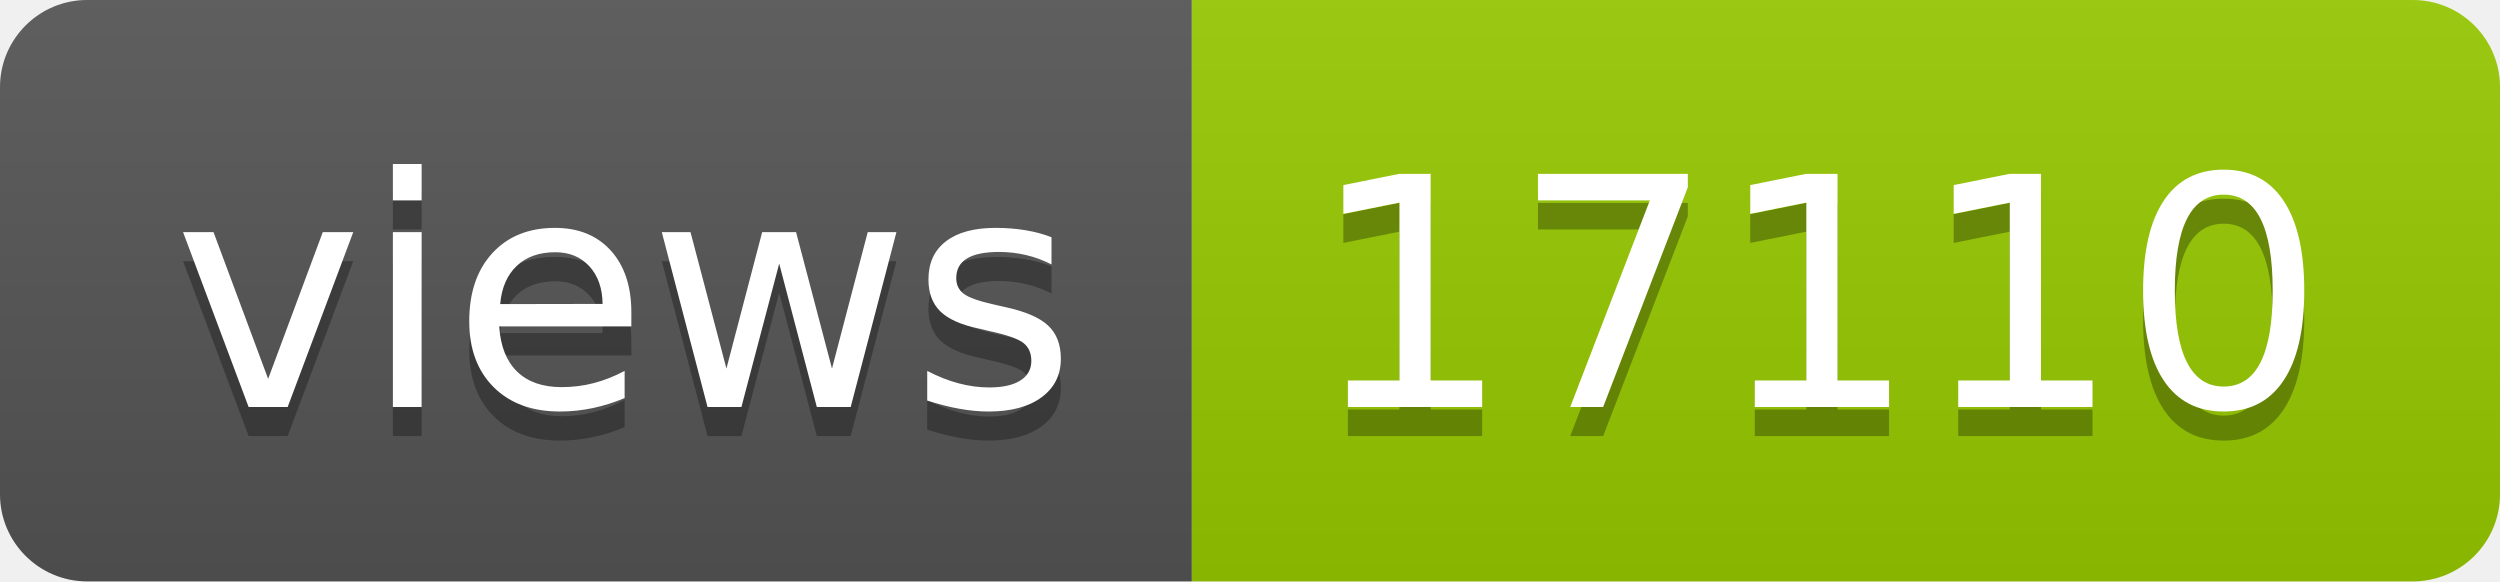
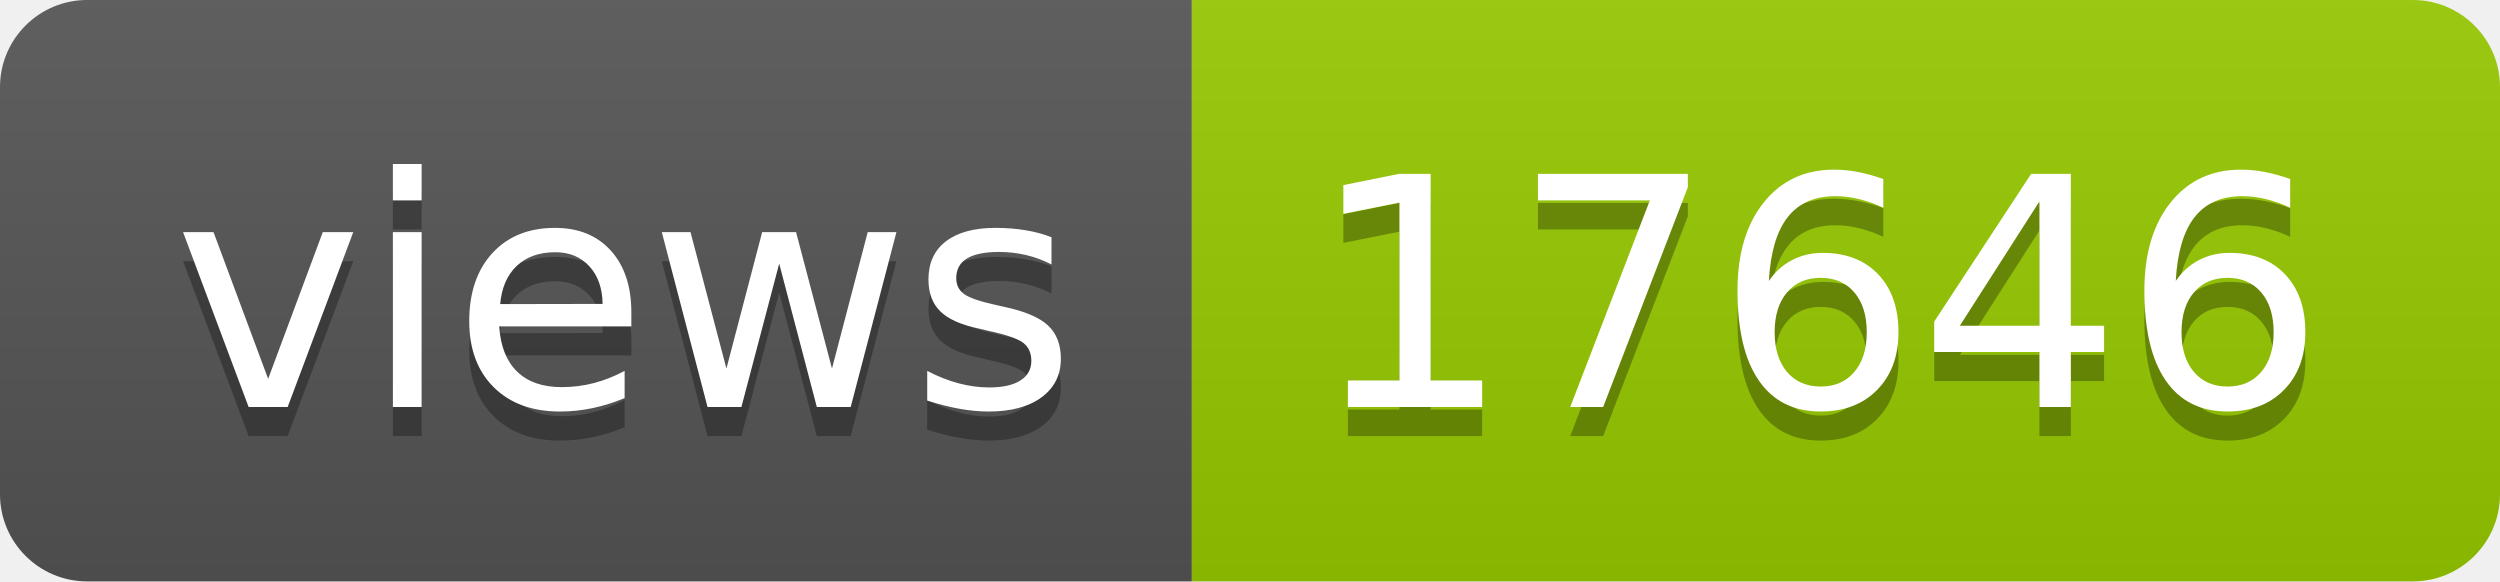
- <svg xmlns="http://www.w3.org/2000/svg" width="86" height="20" role="img" aria-label="views: 17110">
+ <svg xmlns="http://www.w3.org/2000/svg" width="86" height="20" role="img" aria-label="views: 17646">
  <linearGradient id="s" x2="0" y2="100%">
    <stop offset="0" stop-color="#bbb" stop-opacity=".1" />
    <stop offset="1" stop-opacity=".1" />
  </linearGradient>
  <clipPath id="r">
    <rect width="86" height="20" rx="3" fill="#fff" />
  </clipPath>
  <g clip-path="url(#r)">
    <rect width="41" height="20" fill="#555" />
    <rect x="41" width="45" height="20" fill="#97ca00" />
    <rect width="86" height="20" fill="url(#s)" />
  </g>
  <g fill="#fff" text-anchor="middle" font-family="Verdana,Geneva,DejaVu Sans,sans-serif" text-rendering="geometricPrecision" font-size="110">
    <text aria-hidden="true" x="215" y="150" fill="#010101" fill-opacity=".3" transform="scale(.1)" textLength="310">views</text>
    <text x="215" y="140" transform="scale(.1)" fill="#fff" textLength="310">views</text>
-     <text aria-hidden="true" x="625" y="150" fill="#010101" fill-opacity=".3" transform="scale(.1)" textLength="350">17110</text>
-     <text x="625" y="140" transform="scale(.1)" fill="#fff" textLength="350">17110</text>
+     <text aria-hidden="true" x="625" y="150" fill="#010101" fill-opacity=".3" transform="scale(.1)" textLength="350">17646</text>
+     <text x="625" y="140" transform="scale(.1)" fill="#fff" textLength="350">17646</text>
  </g>
</svg>
